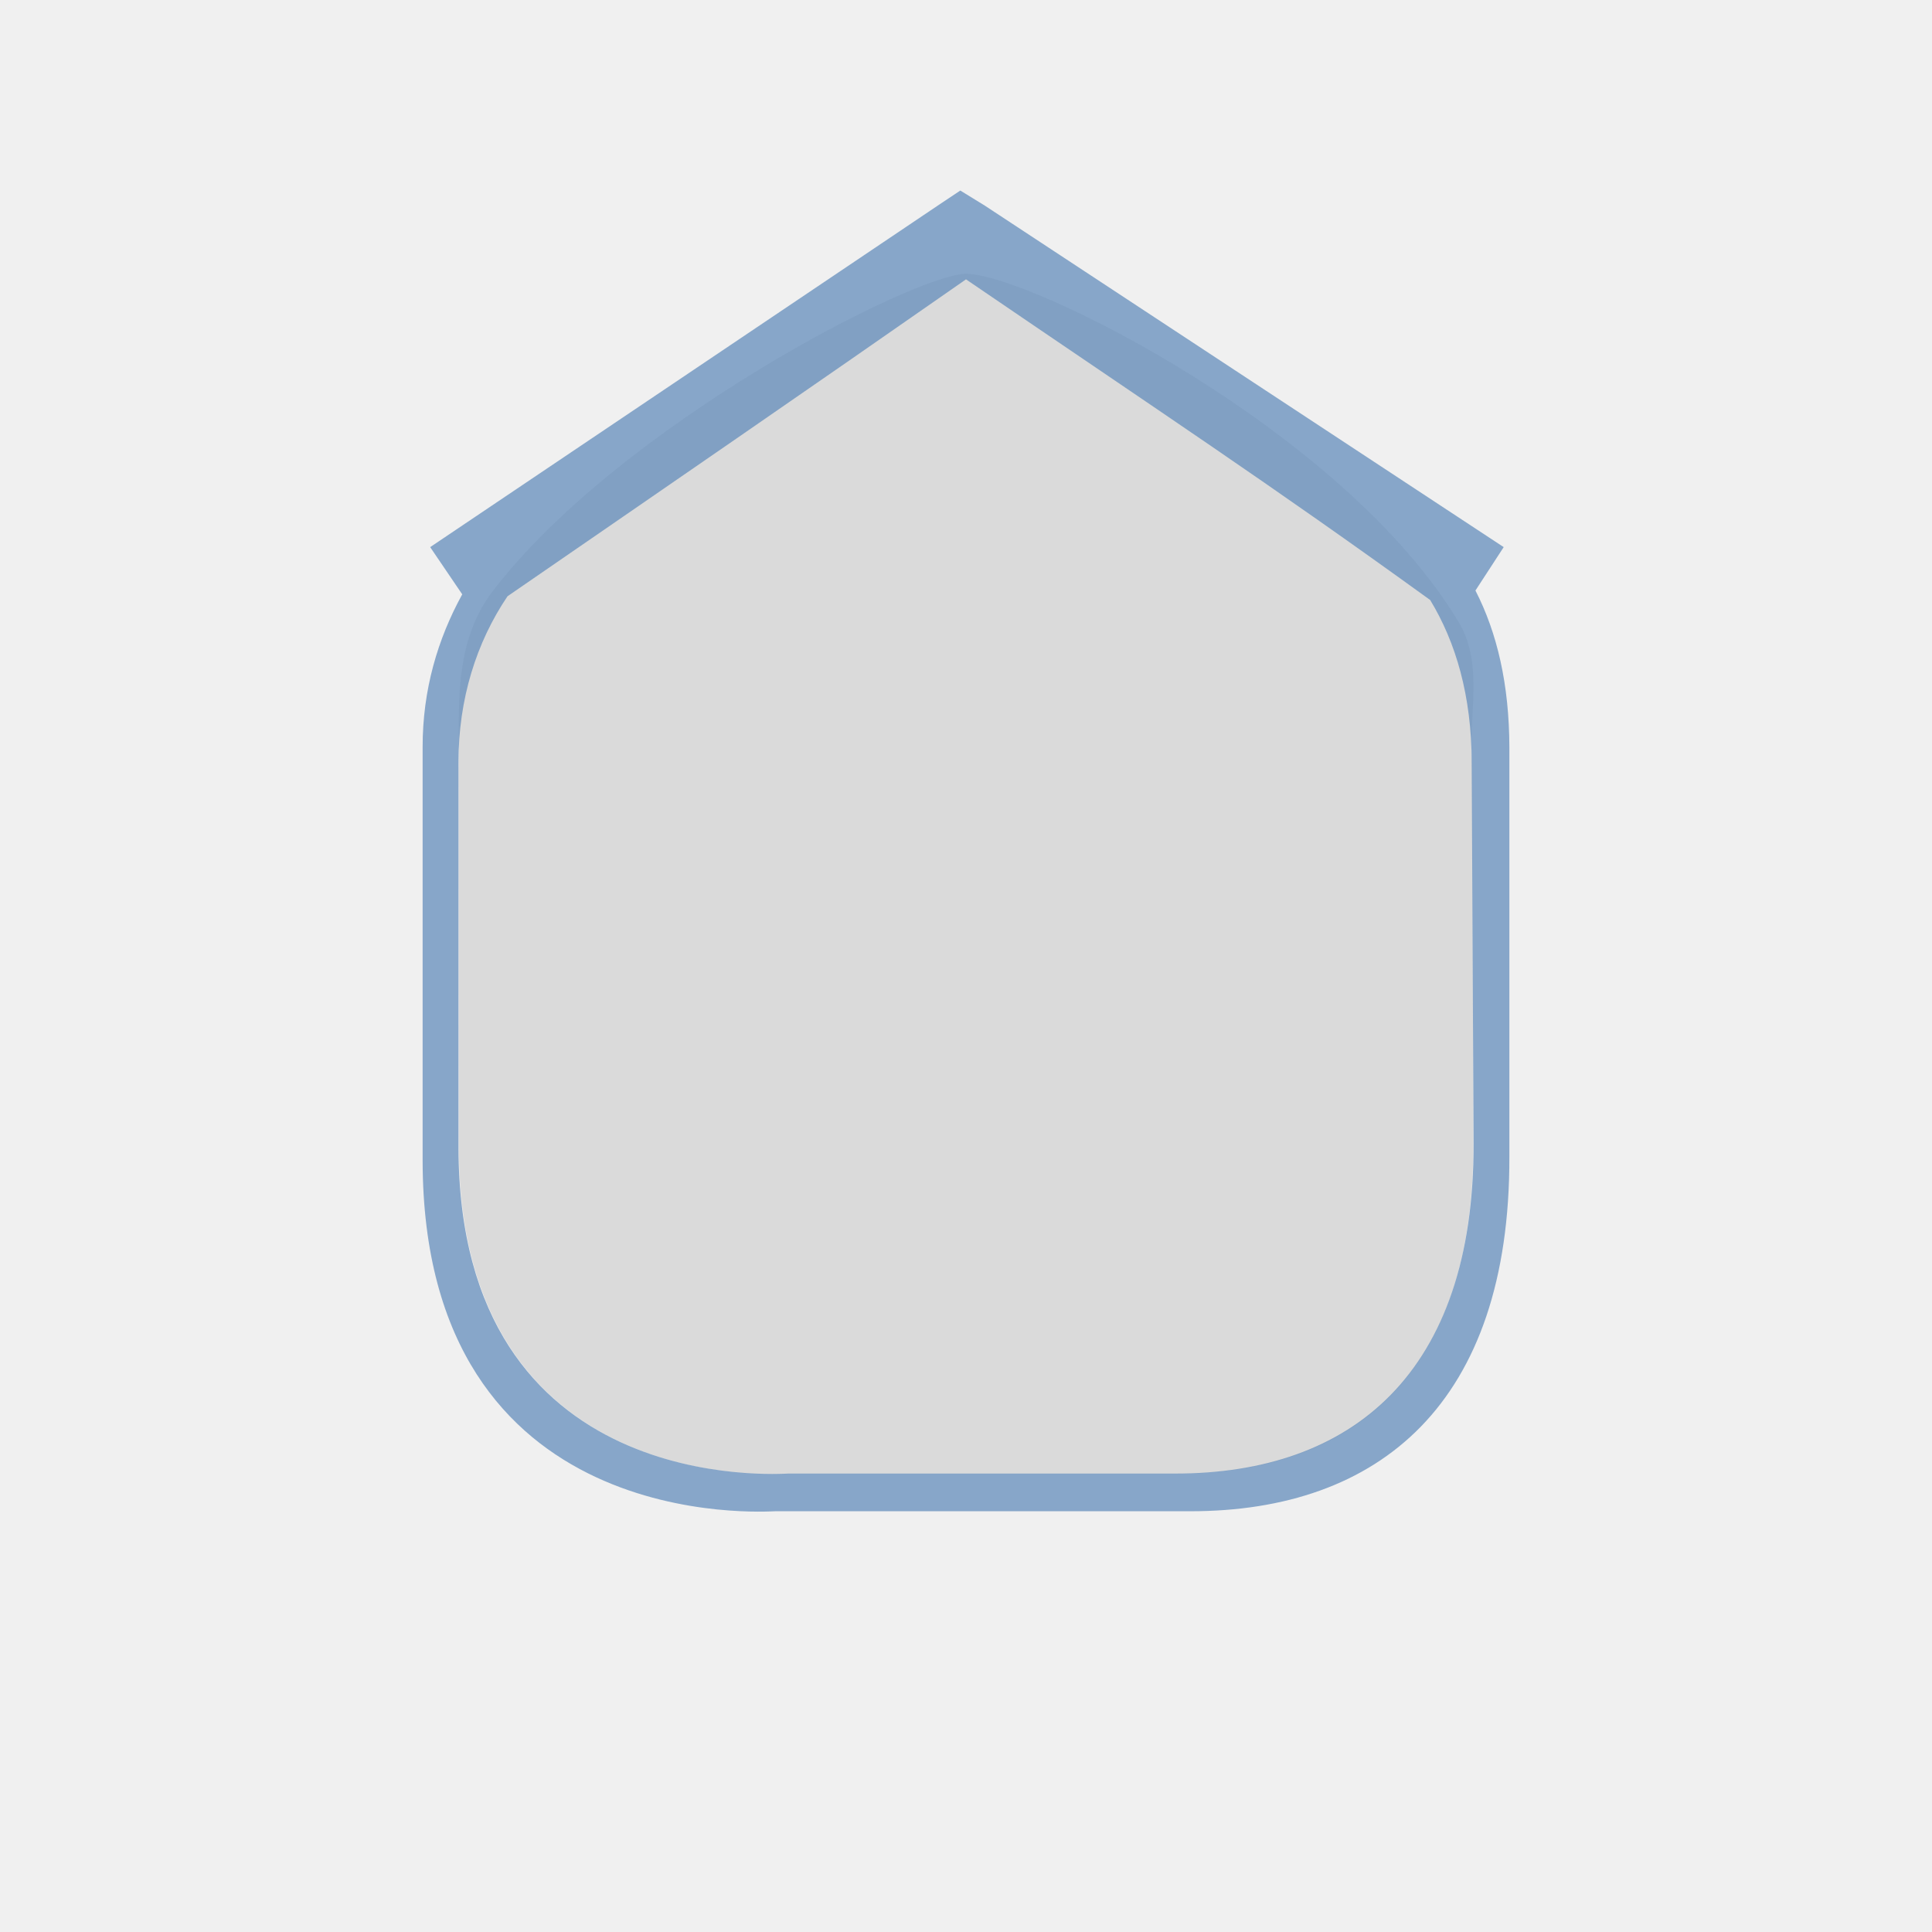
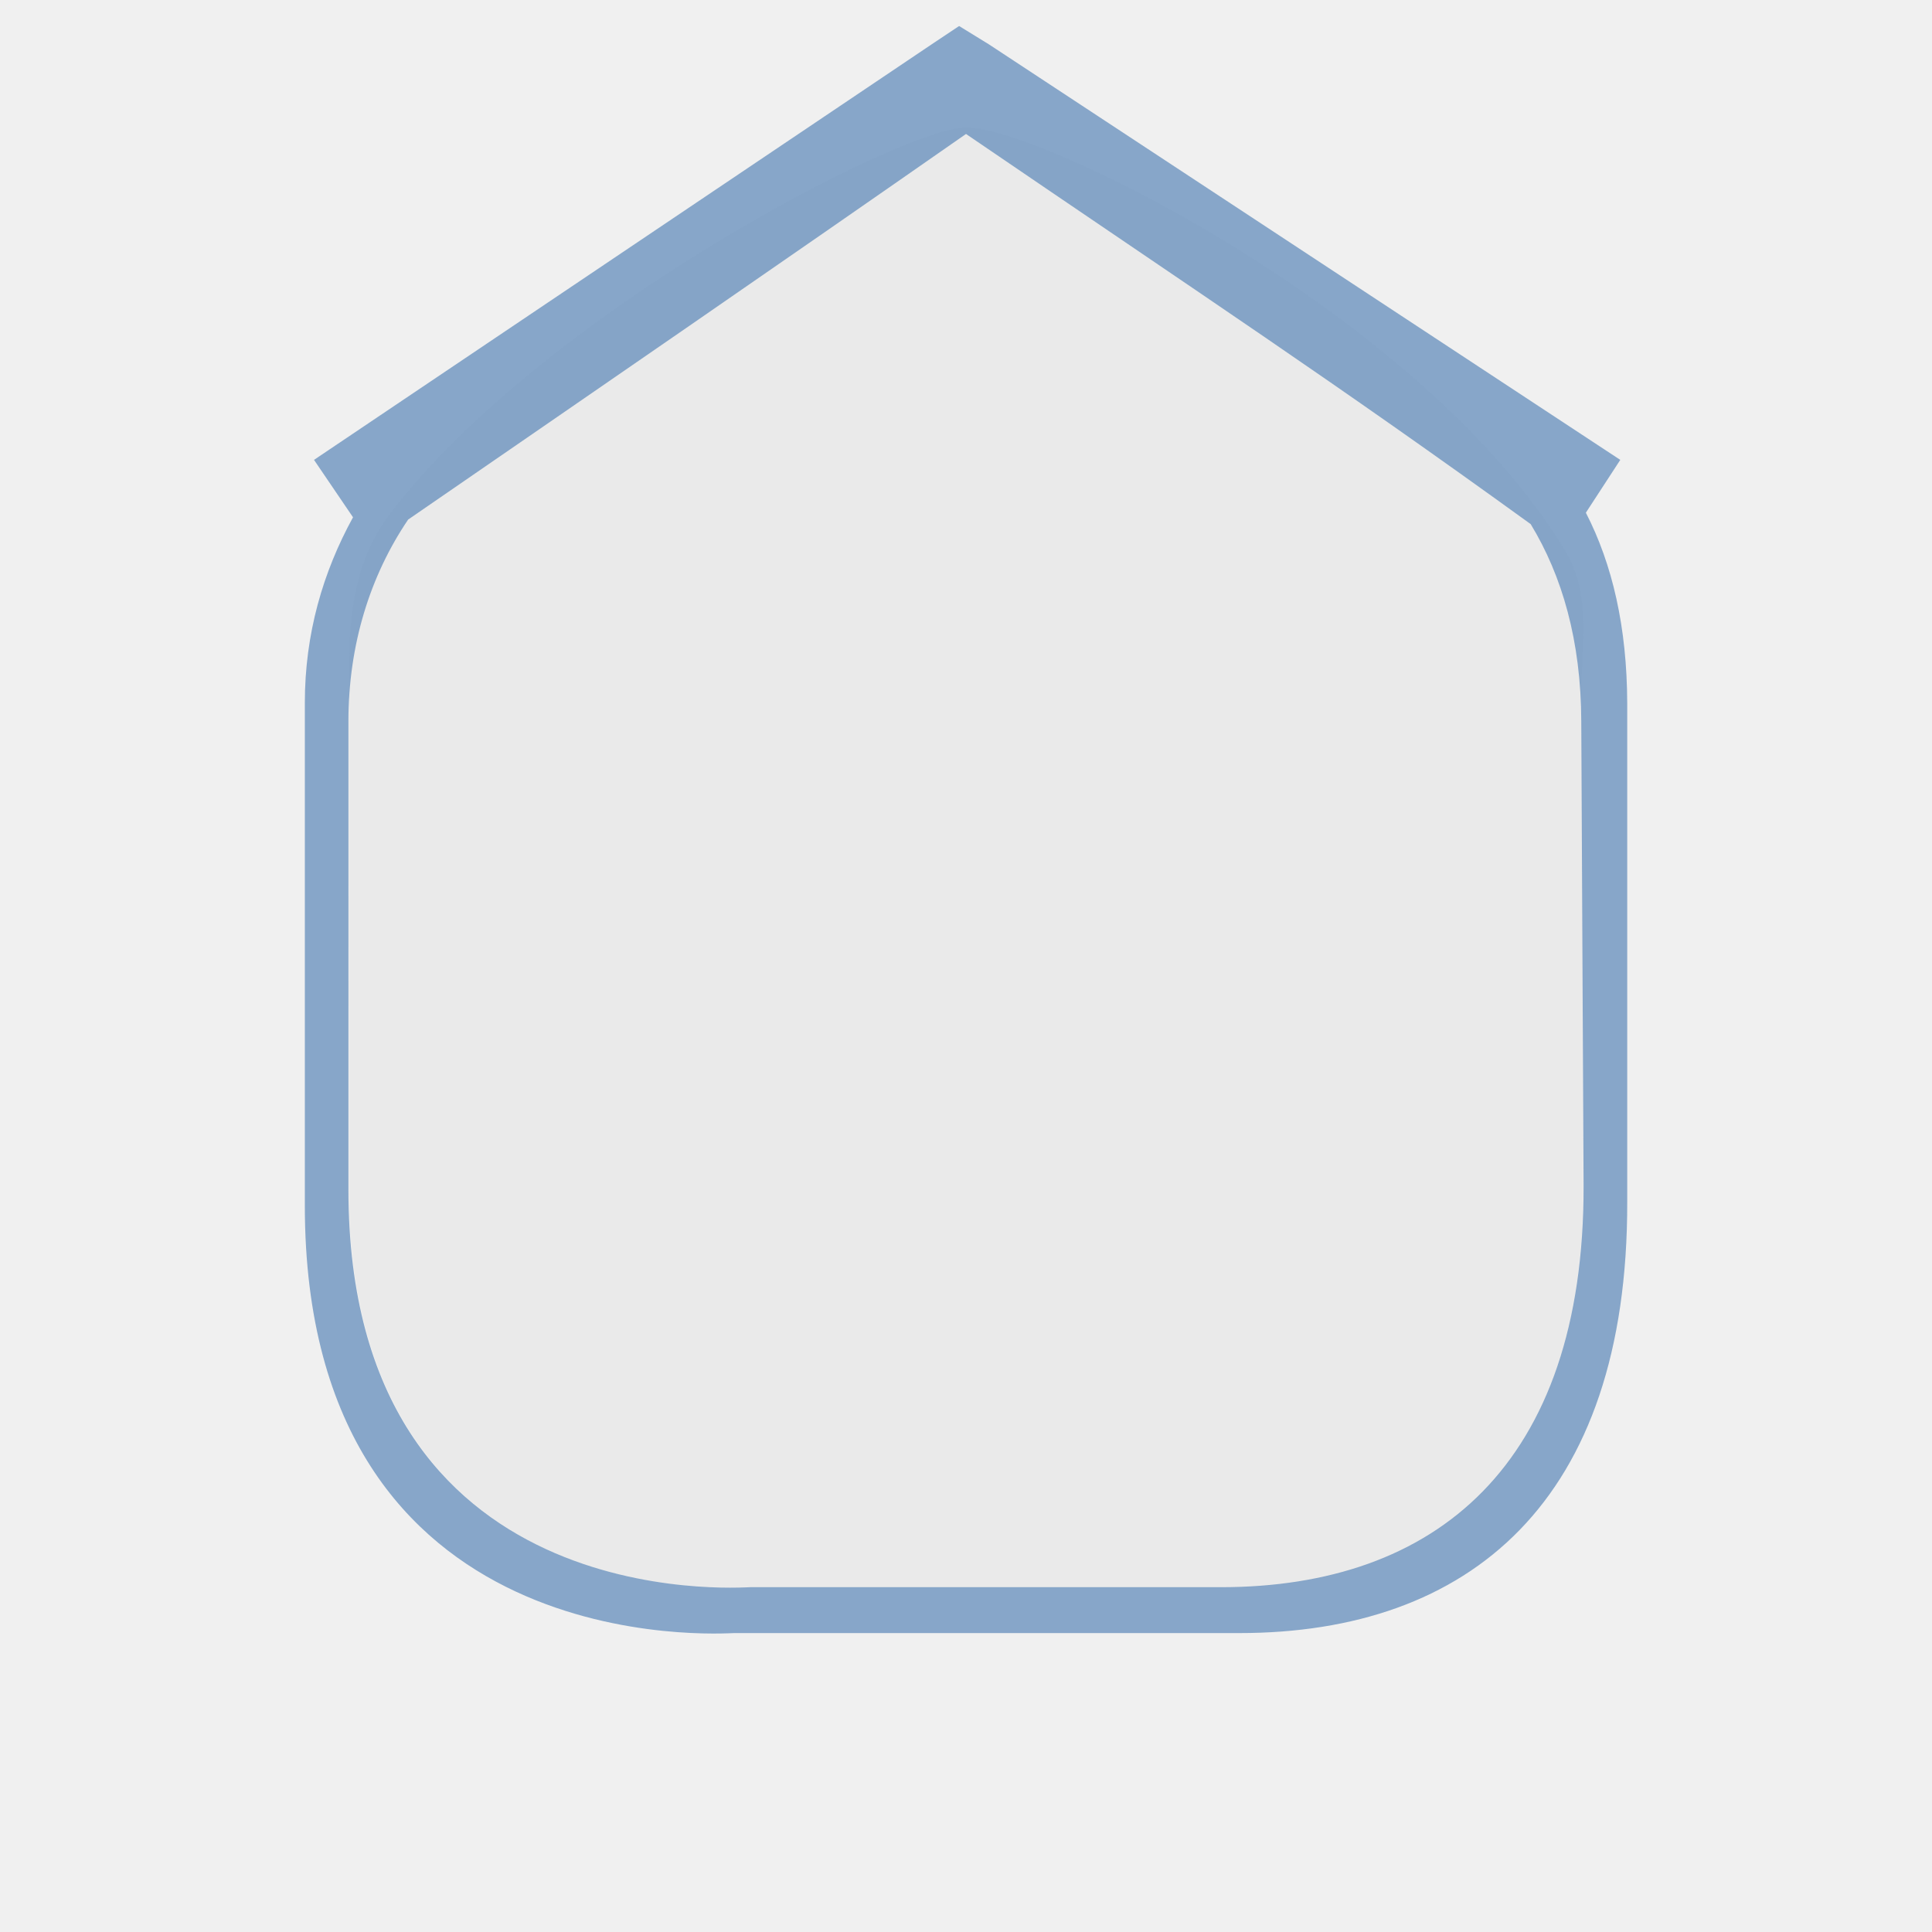
<svg xmlns="http://www.w3.org/2000/svg" version="1.1" id="Слой_1" x="0px" y="0px" width="32" height="32" viewBox="0 0 32 32" enable-background="new 0 0 17.113 17.143" xml:space="preserve">
  <defs id="defs11" />
  <g id="g2117" transform="matrix(0.08631273,0,0,0.08631273,32.3743,10.24073)" style="fill:#000000">
    <g id="g2119" style="fill:#000000">
      <g id="g2121" style="fill:#000000">
        <path id="path2125" style="fill:#000000;stroke:none" d="" />
      </g>
      <g id="g2127" style="fill:#000000">
        <path id="path2131" style="fill:#000000;stroke:none" d="" />
      </g>
    </g>
  </g>
  <g transform="matrix(0.06635536,0,0,0.06635536,28.23946,9.412963)" id="g1327-1" style="fill:#ffffff;stroke:none" />
-   <g transform="matrix(0.02633089,0,0,0.02635201,7.405333,9.297901)" id="g1327-2" style="opacity:1;fill:#dadada;fill-opacity:1;stroke:none;color:#000000;fill-rule:nonzero;stroke-width:1;marker:none;visibility:visible;display:inline;overflow:visible;enable-background:accumulate">
-     <path d="M 7.303,126.511 7.449,368.224 C 7.582,589.151 210.108,573.527 215.15,573.527 l 243.491,0 c 110.722,0 187.247,-62.492 186.874,-207.245 l -0.617,-239.772 c -2.968,-27.203 7.614,-61.176 -8.336,-87.889 -71.913,-120.437 -270.271,-219.345 -310.152,-219.345 -32.014,0 -218.136,95.342 -297.875,199.67 C 2.686,52.766 8.197,96.55 7.303,126.511 z" style="fill:#dadada;fill-opacity:1;stroke:none;color:#000000;fill-rule:nonzero;stroke-width:1;marker:none;visibility:visible;display:inline;overflow:visible;enable-background:accumulate" id="path1329-2" />
+   <g transform="matrix(0.03204005,0,0,0.03206575,5.541782,7.90381)" id="g1327-2" style="color:#000000;clip-rule:nonzero;display:inline;overflow:visible;visibility:visible;opacity:1;isolation:auto;mix-blend-mode:normal;color-interpolation:sRGB;color-interpolation-filters:linearRGB;solid-color:#000000;solid-opacity:1;fill:#eaeaea;fill-opacity:1;fill-rule:nonzero;stroke:none;stroke-width:1.009;stroke-linecap:butt;stroke-linejoin:miter;stroke-miterlimit:4;stroke-dasharray:none;stroke-dashoffset:0;stroke-opacity:1;marker:none;color-rendering:auto;image-rendering:auto;shape-rendering:auto;text-rendering:auto;enable-background:accumulate">
+     <path d="M 7.303,126.511 7.449,368.224 C 7.582,589.151 210.108,573.527 215.15,573.527 l 243.491,0 c 110.722,0 187.247,-62.492 186.874,-207.245 l -0.617,-239.772 c -2.968,-27.203 7.614,-61.176 -8.336,-87.889 -71.913,-120.437 -270.271,-219.345 -310.152,-219.345 -32.014,0 -218.136,95.342 -297.875,199.67 C 2.686,52.766 8.197,96.55 7.303,126.511 Z" style="color:#000000;clip-rule:nonzero;display:inline;overflow:visible;visibility:visible;isolation:auto;mix-blend-mode:normal;color-interpolation:sRGB;color-interpolation-filters:linearRGB;solid-color:#000000;solid-opacity:1;fill:#eaeaea;fill-opacity:1;fill-rule:nonzero;stroke:none;stroke-width:1.009;stroke-linecap:butt;stroke-linejoin:miter;stroke-miterlimit:4;stroke-dasharray:none;stroke-dashoffset:0;stroke-opacity:1;marker:none;color-rendering:auto;image-rendering:auto;shape-rendering:auto;text-rendering:auto;enable-background:accumulate" id="path1329-2" />
  </g>
-   <path style="fill:#608bba;fill-opacity:1;stroke:none;opacity:0.73;color:#000000;fill-rule:nonzero;stroke-width:1;marker:none;visibility:visible;display:inline;overflow:visible;enable-background:accumulate" d="m 15.906,3.156 -0.375,0.25 L 7.125,9.062 7.656,9.844 C 7.25,10.583 6.999,11.424 7,12.375 l 0,6.844 c 0.004,6.243 5.701,5.812 5.844,5.812 l 6.875,0 c 3.126,0 5.292,-1.785 5.281,-5.875 L 25,12.375 C 24.997,11.339 24.799,10.484 24.438,9.781 L 24.906,9.062 16.312,3.406 z M 23.688,9.938 c 0.426,0.701 0.685,1.584 0.688,2.688 l 0.031,6.312 c 0.01,3.815 -2.022,5.469 -4.938,5.469 l -6.406,0 c -0.133,0 -5.465,0.416 -5.469,-5.406 l 0,-6.375 c -6.288e-4,-1.046 0.296,-1.986 0.812,-2.75 2.582,-1.778 4.979,-3.425 7.594,-5.249 3.276,2.234 5,3.367 7.688,5.311 z" id="path1329-6" />
+   <path style="color:#000000;display:inline;overflow:visible;visibility:visible;opacity:0.73;fill:#608bba;fill-opacity:1;fill-rule:nonzero;stroke:none;stroke-width:1;marker:none;enable-background:accumulate" d="M 15.886,0.431 15.43,0.735 5.201,7.617 5.847,8.568 C 5.353,9.468 5.048,10.491 5.049,11.648 l 0,8.328 c 0.005,7.596 6.938,7.073 7.111,7.073 l 8.366,0 c 3.804,0 6.439,-2.172 6.426,-7.149 l 0,-8.252 C 26.948,10.388 26.707,9.347 26.267,8.492 L 26.837,7.617 16.38,0.735 Z m 9.468,8.252 c 0.519,0.853 0.833,1.928 0.837,3.27 l 0.038,7.681 c 0.012,4.642 -2.461,6.655 -6.008,6.655 l -7.795,0 c -0.162,0 -6.65,0.506 -6.655,-6.578 l 0,-7.757 C 5.77,10.679 6.131,9.535 6.76,8.606 9.901,6.443 12.818,4.438 16,2.219 c 3.986,2.719 6.084,4.097 9.354,6.463 z" id="path1329-6" />
</svg>
